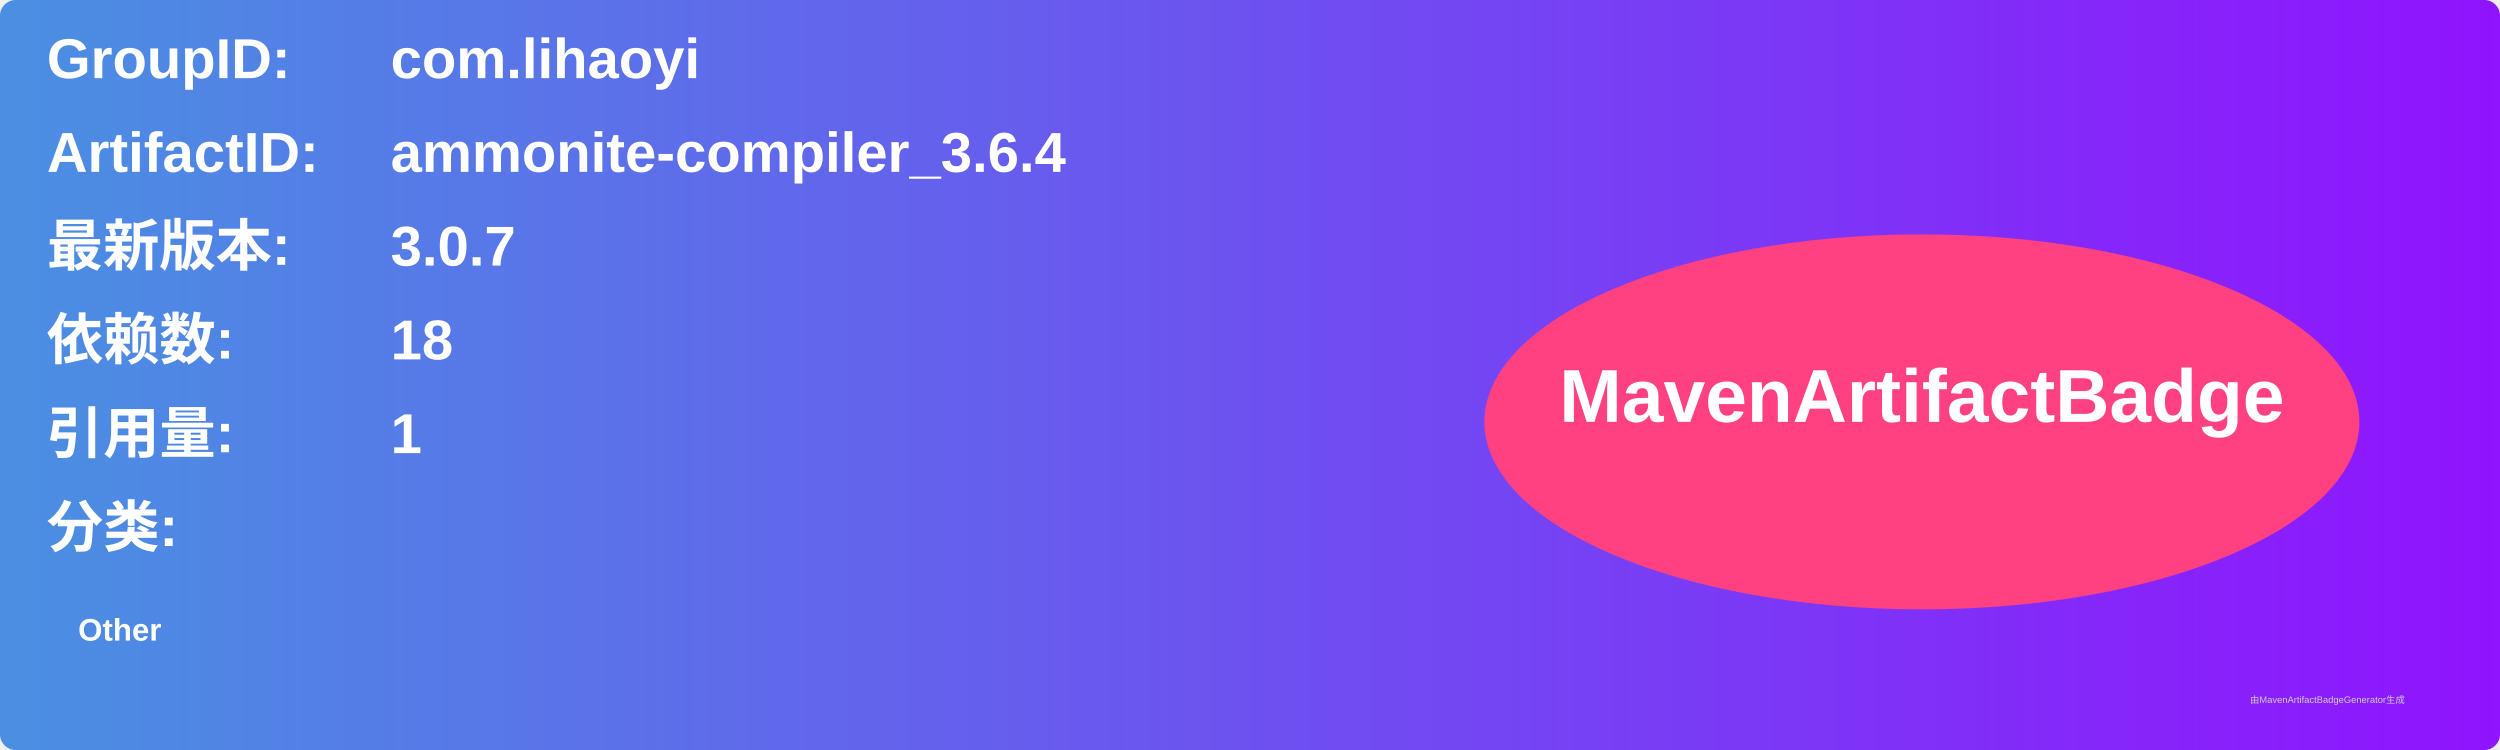
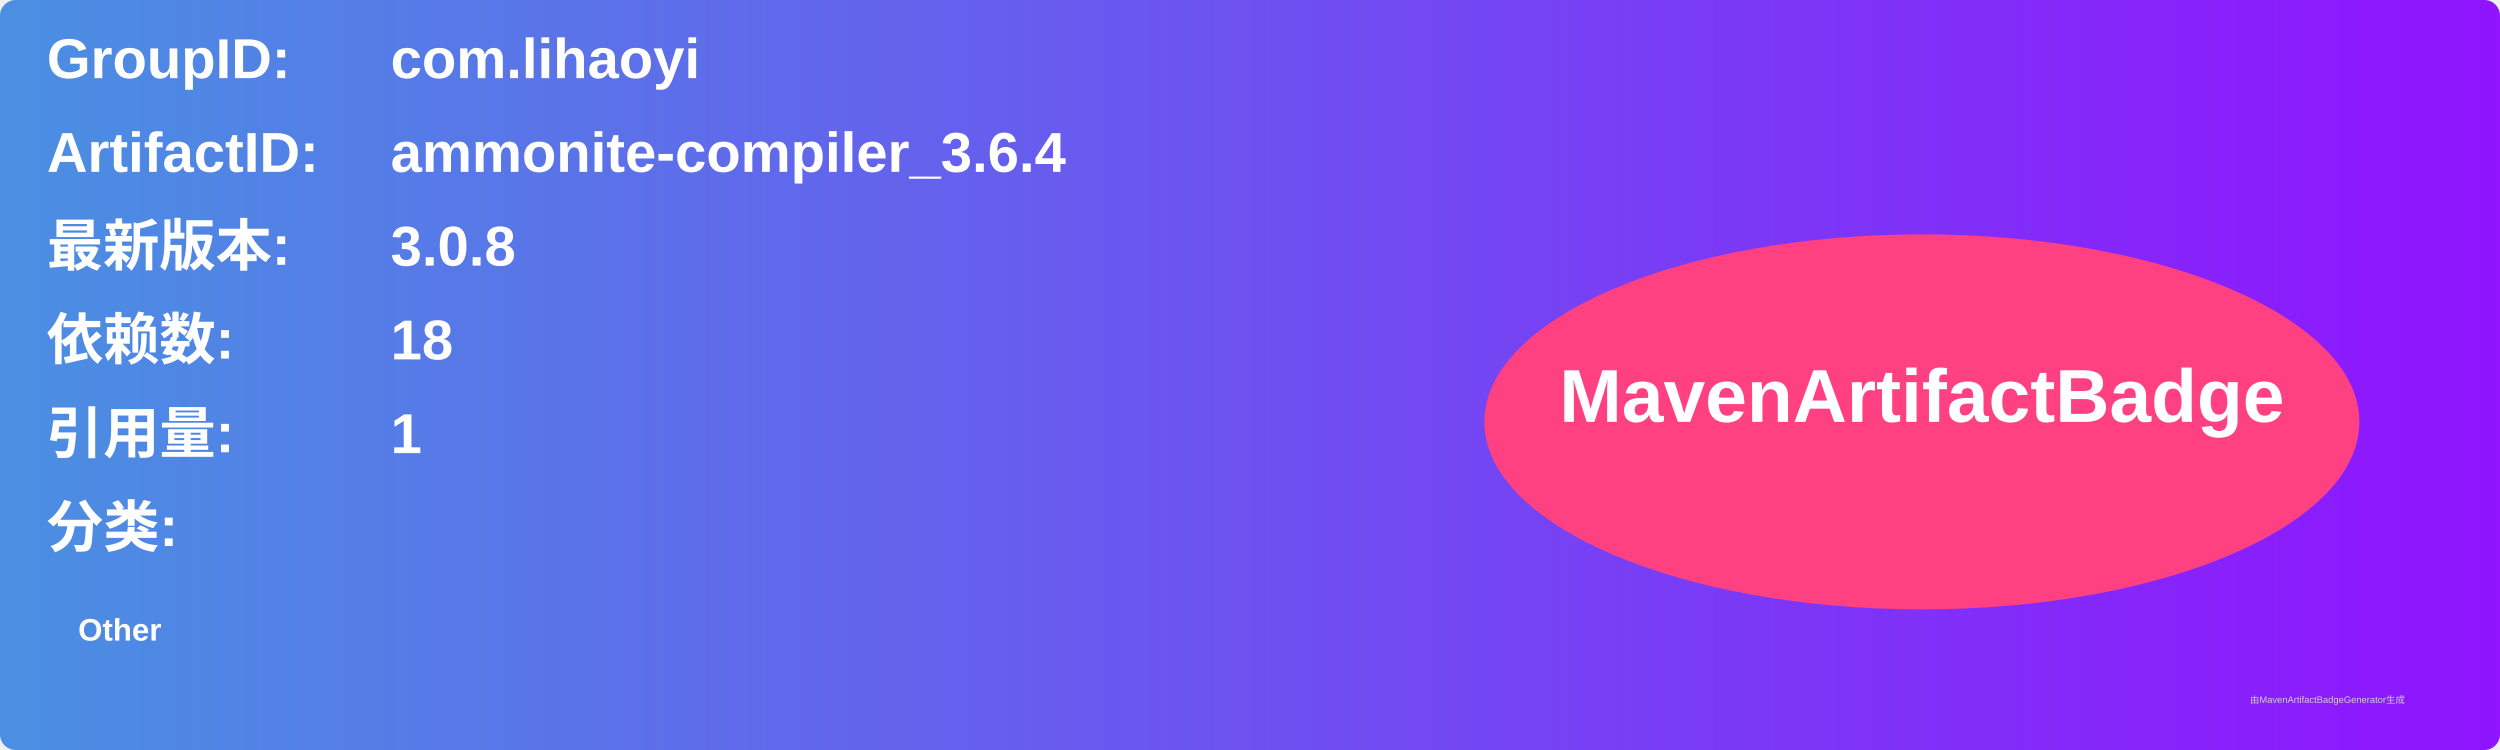
<svg xmlns="http://www.w3.org/2000/svg" width="800" height="240" viewBox="0 0 800 240">
  <linearGradient id="grad" x1="0%" y1="0%" x2="100%" y2="0%">
    <stop offset="0%" stop-color="#4a90e2" />
    <stop offset="100%" stop-color="#9013fe" />
  </linearGradient>
  <rect width="100%" height="100%" rx="5" ry="5" fill="url(#grad)" />
  <g transform="translate(15, 15)">
    <text x="0" y="10" font-family="Arial" font-size="18" fill="white" font-weight="bold" width="260">GroupID:</text>
    <text x="110" y="10" font-family="Arial" font-size="18" fill="white" font-weight="bold" width="460">com.lihaoyi</text>
    <text x="0" y="40" font-family="Arial" font-size="18" fill="white" font-weight="bold" width="260">ArtifactID:</text>
    <text x="110" y="40" font-family="Arial" font-size="18" fill="white" font-weight="bold" width="460">ammonite-compiler_3.6.4</text>
    <text x="0" y="70" font-family="Arial" font-size="18" fill="white" font-weight="bold">最新版本:</text>
    <text x="110" y="70" font-family="Arial" font-size="18" fill="white" font-weight="bold">
-       <tspan font-weight="bold">3.0.7</tspan>
+       <tspan font-weight="bold">3.0.8</tspan>
    </text>
    <text x="0" y="100" font-family="Arial" font-size="18" fill="white" font-weight="bold">依赖数: </text>
    <text x="110" y="100" font-family="Arial" font-size="18" fill="white">
      <tspan font-weight="bold">18</tspan>
    </text>
    <text x="0" y="130" font-family="Arial" font-size="18" fill="white" font-weight="bold">引用量: </text>
    <text x="110" y="130" font-family="Arial" font-size="18" fill="white">
      <tspan font-weight="bold">1</tspan>
    </text>
    <text x="0" y="160" font-family="Arial" font-size="18" fill="white" font-weight="bold">分类:</text>
    <text x="10" y="190" font-family="Arial" font-size="10" fill="white">
      <tspan font-weight="bold">Other</tspan>
    </text>
    <ellipse cx="600" cy="120" rx="140" ry="60" fill="#ff4081" />
    <text x="600" y="120" text-anchor="middle" font-family="Arial" font-size="24" fill="white" font-weight="bold">MavenArtifactBadge</text>
  </g>
  <text x="720" y="225" font-family="Arial" font-size="3" fill="#d0d0d0">由MavenArtifactBadgeGenerator生成</text>
</svg>
